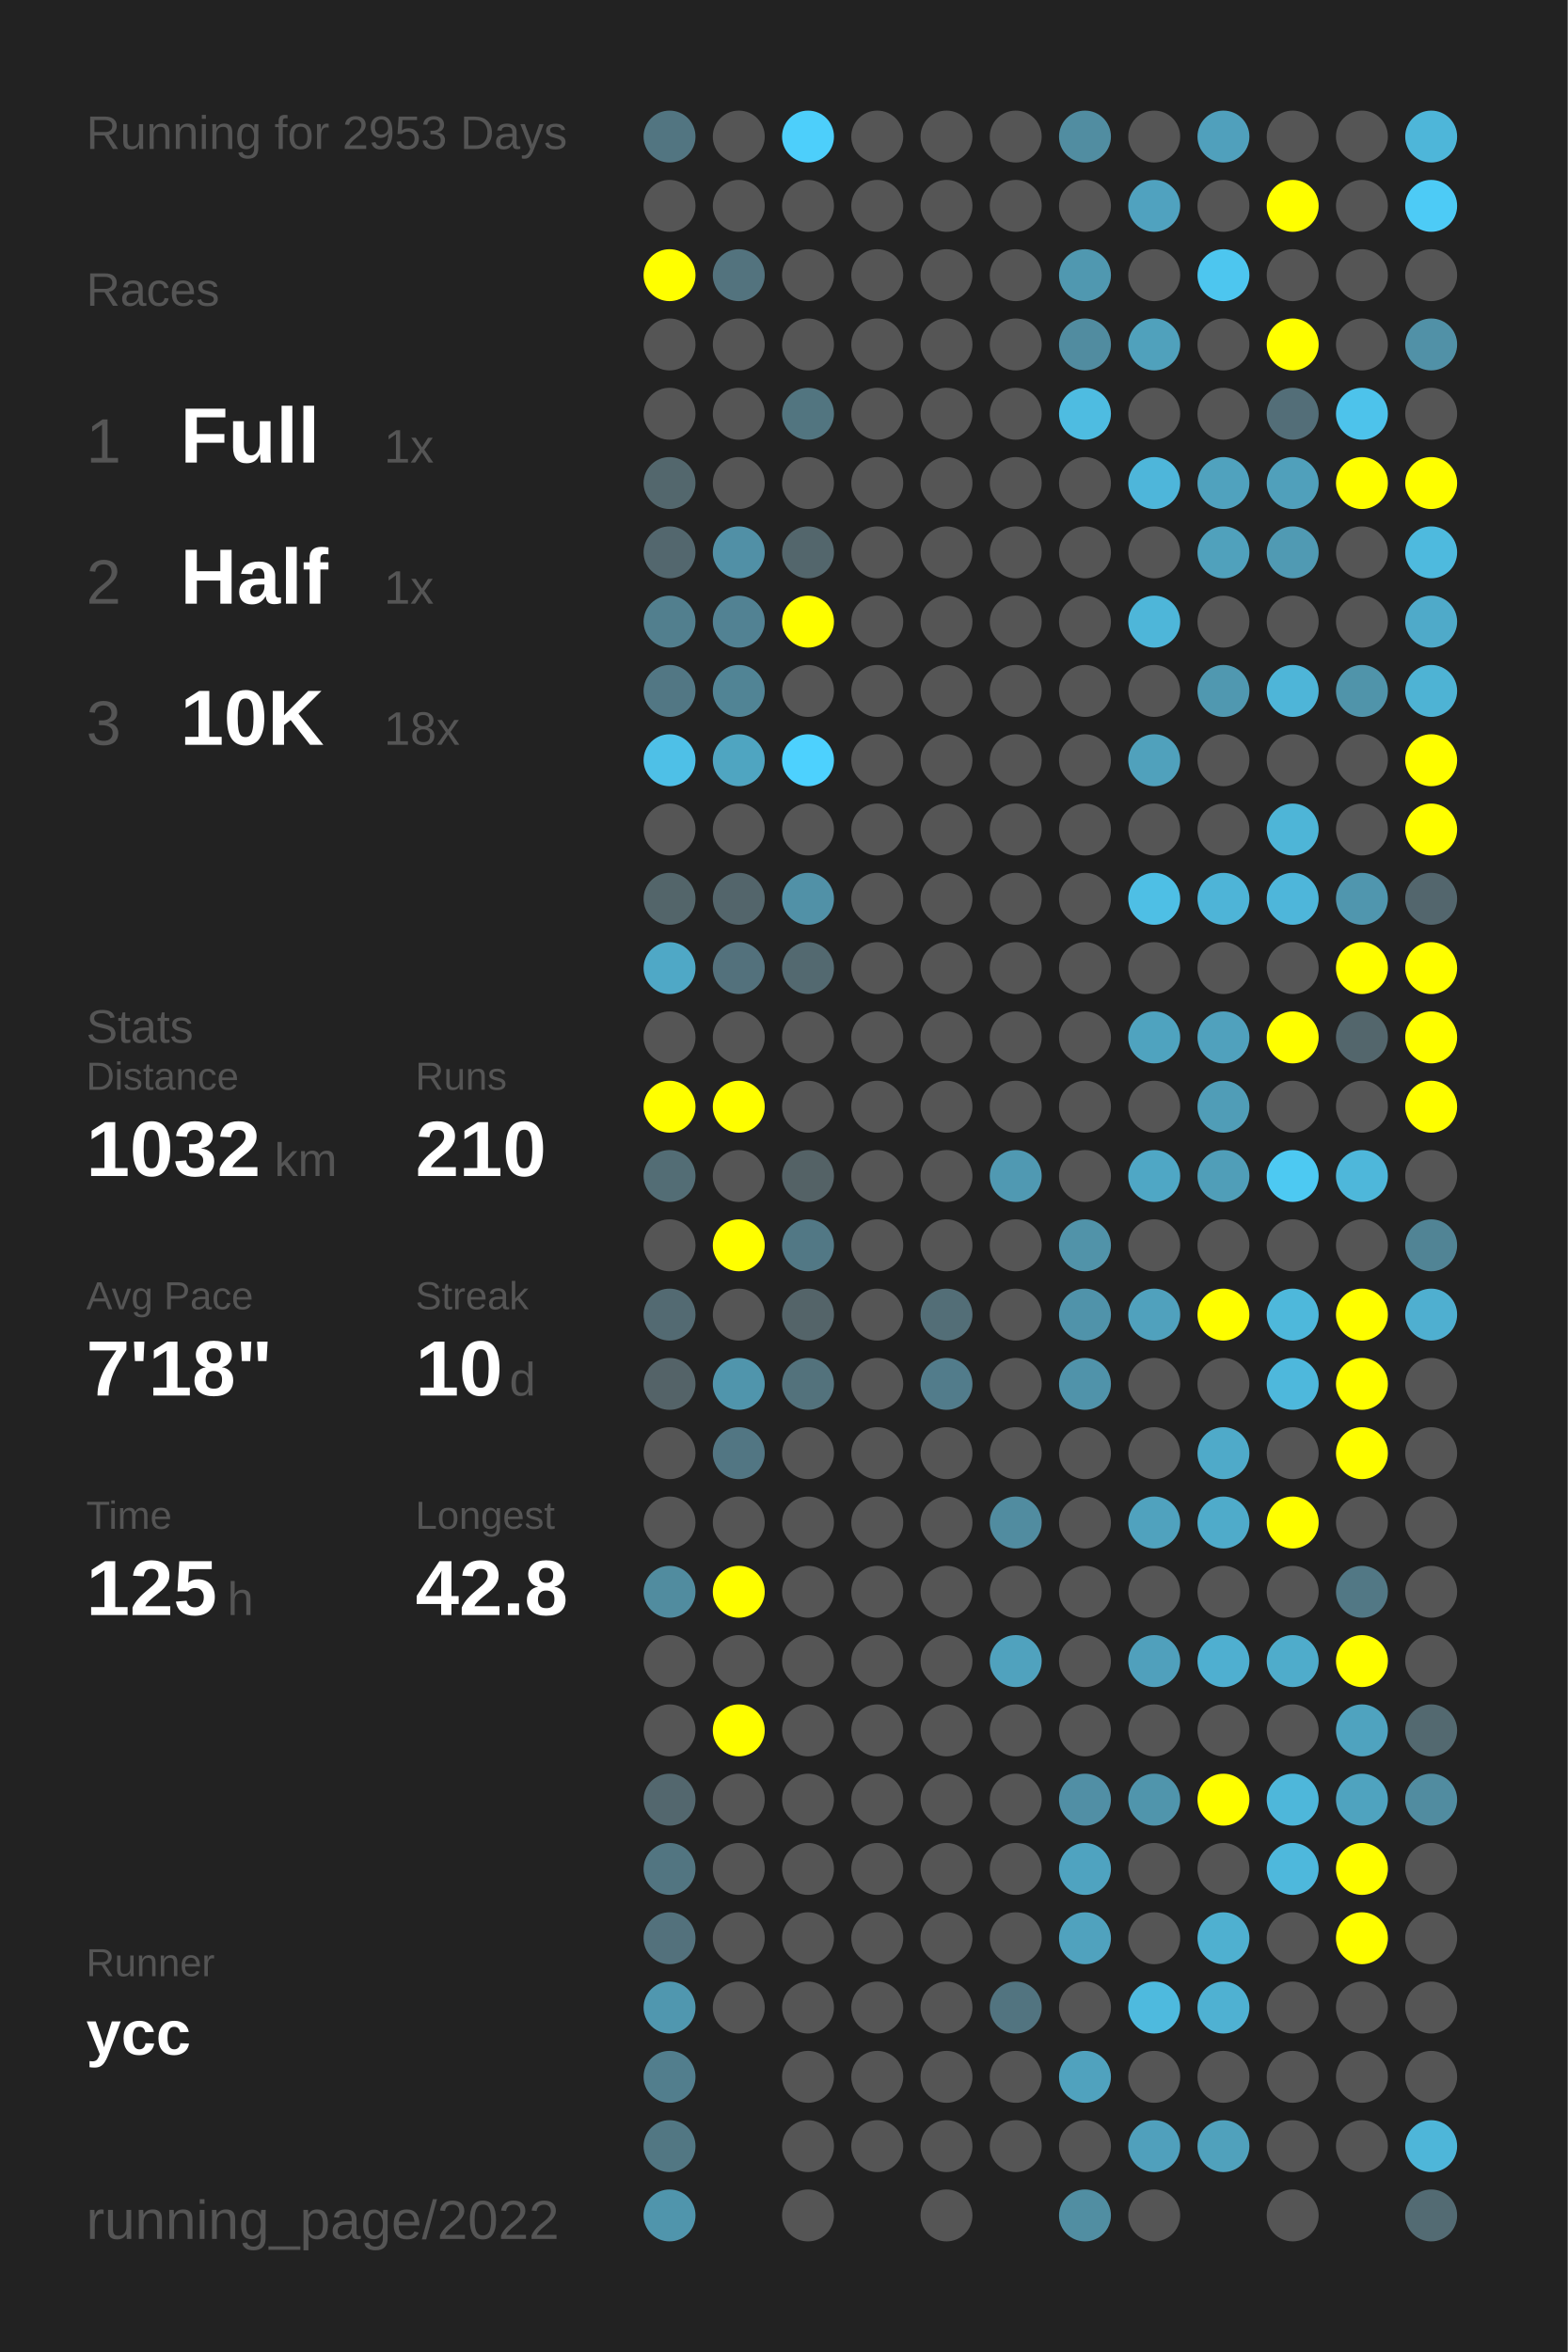
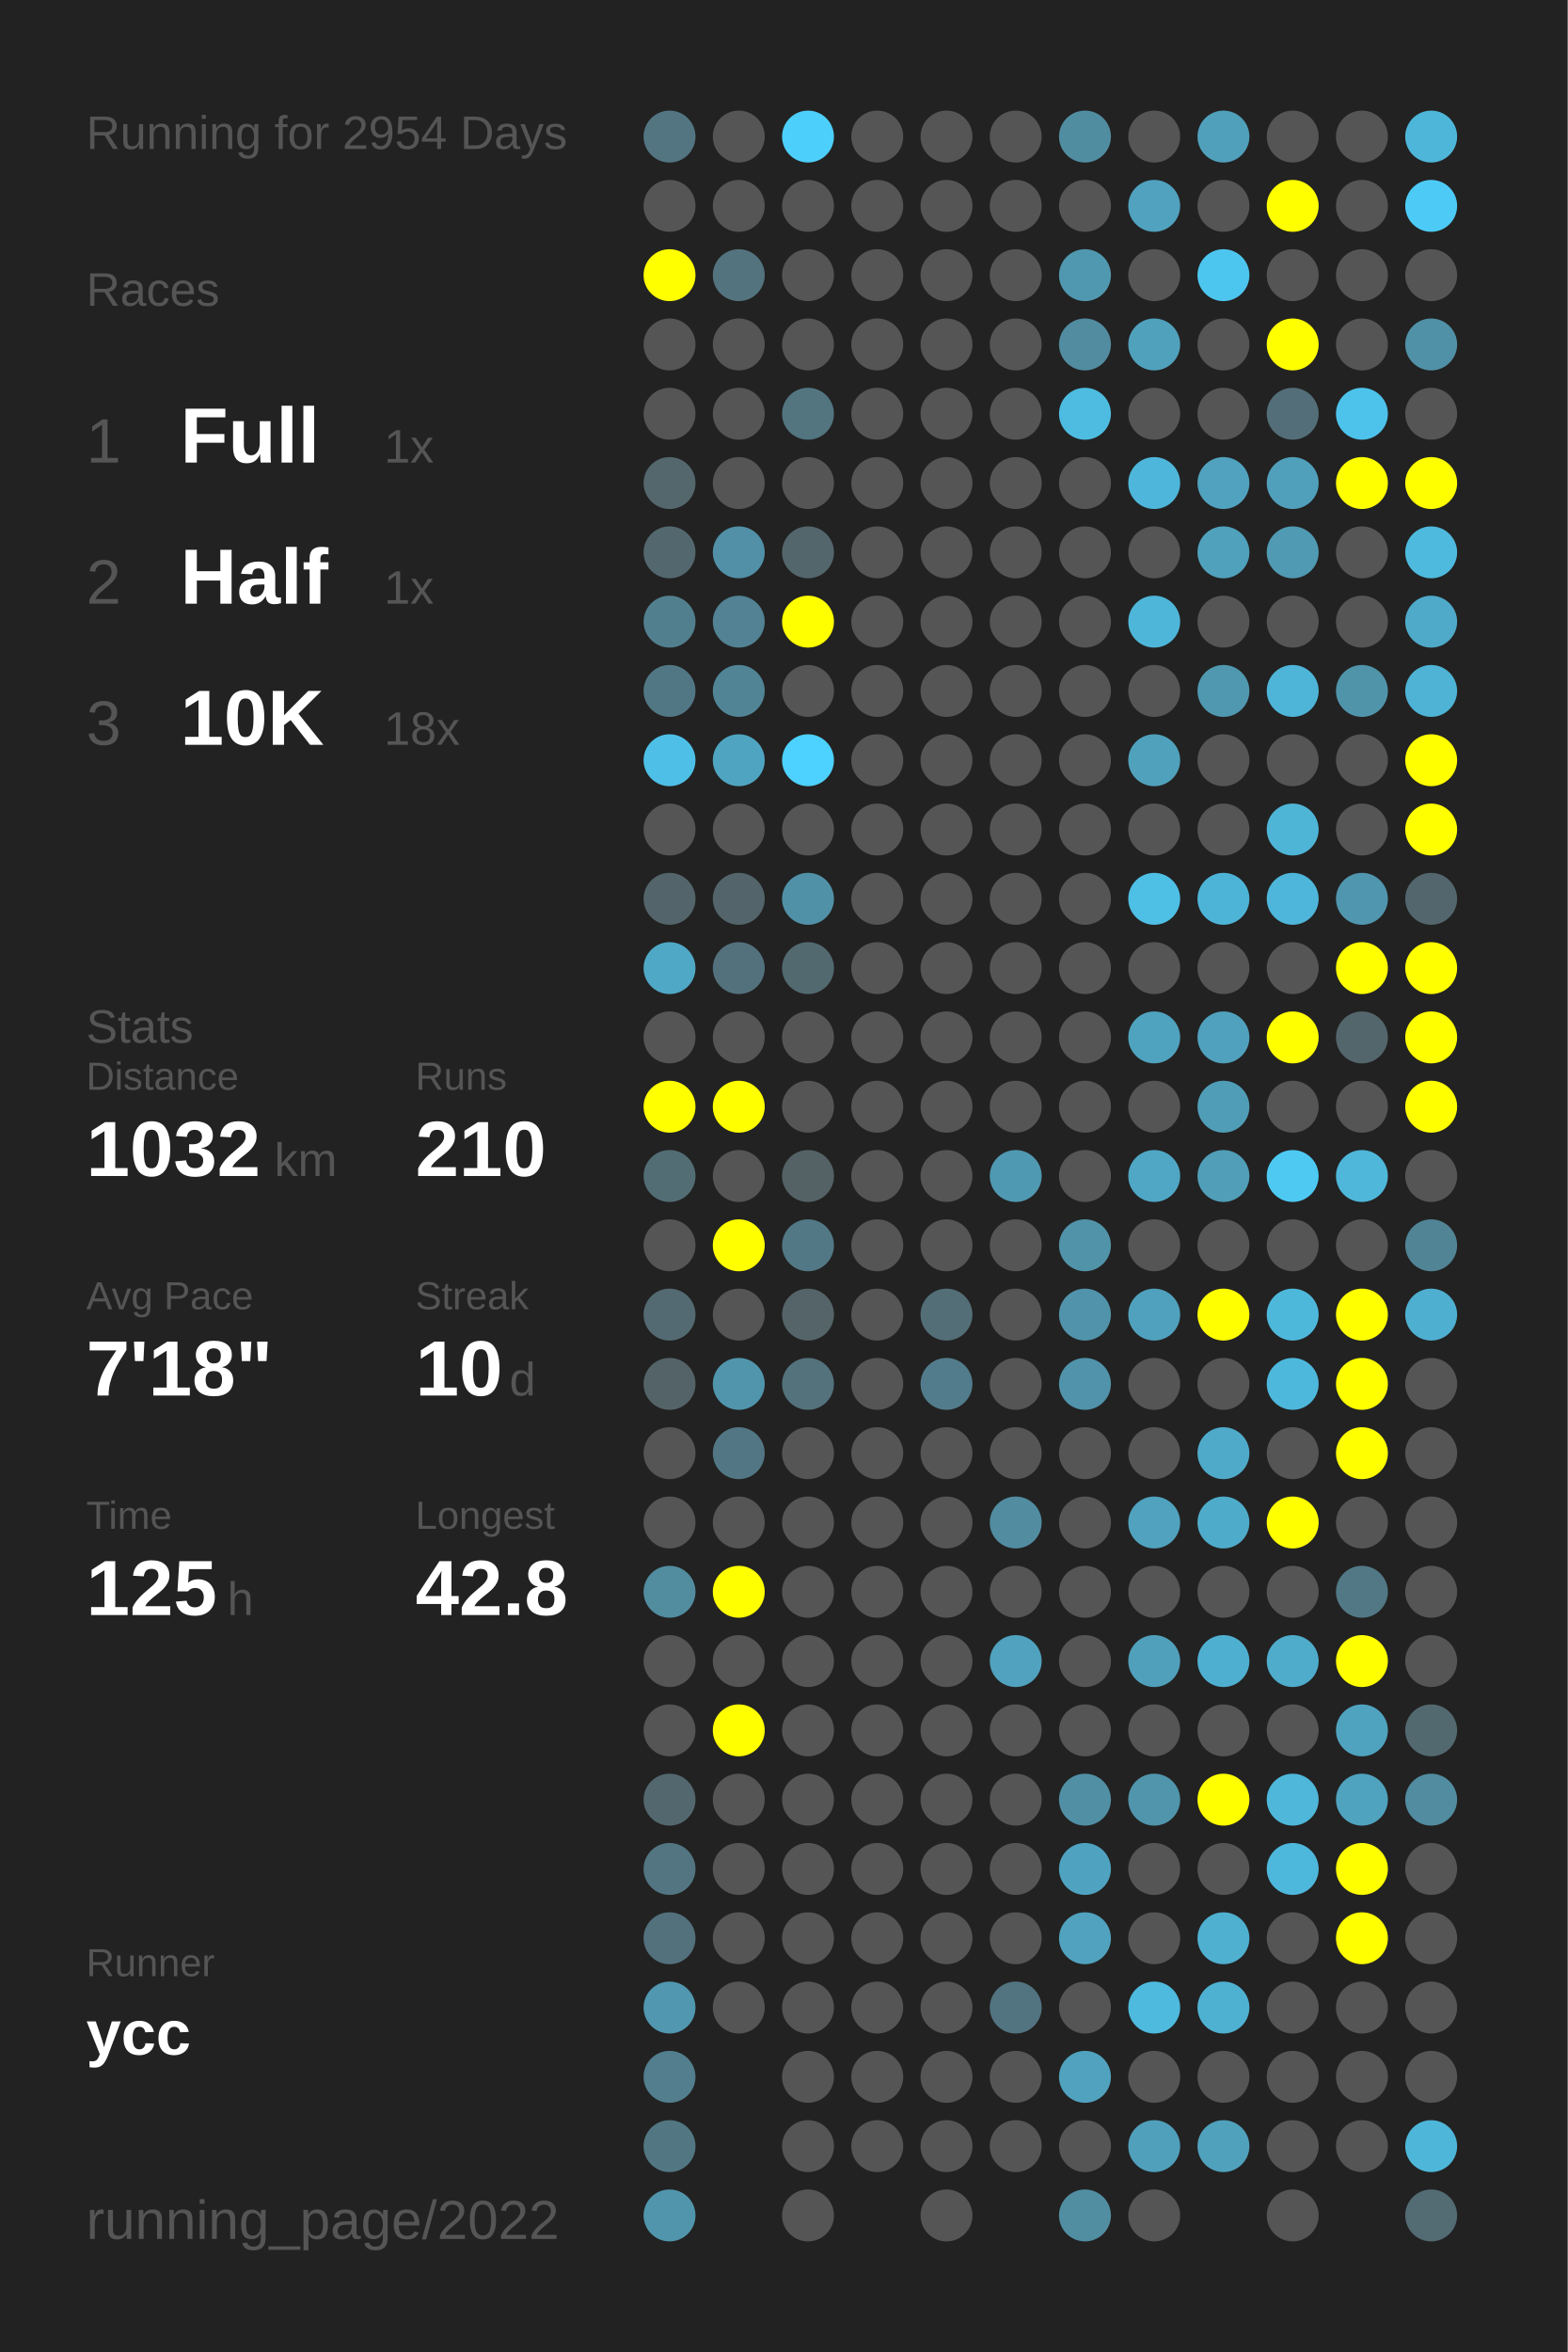
<svg xmlns="http://www.w3.org/2000/svg" baseProfile="full" height="300mm" version="1.1" viewBox="0,0,200,300" width="200mm">
  <defs />
  <rect fill="#222222" height="300" width="200" x="0" y="0" />
-   <text fill="#555555" style="font-size:6px; font-family:Arial;" x="11" y="19">Running for 2953 Days</text>
+   <text fill="#555555" style="font-size:6px; font-family:Arial;" x="11" y="19">Running for 2954 Days</text>
  <text fill="#555555" style="font-size:6px; font-family:Arial;" x="11" y="39">Races</text>
  <text fill="#555555" style="font-size:8px; font-family:Arial;" x="11" y="59">1</text>
  <text fill="#FFFFFF" style="font-size:10px; font-family:Arial; font-weight:bold;" x="23" y="59">Full</text>
  <text fill="#555555" style="font-size:6px; font-family:Arial;" x="49" y="59">1x</text>
  <text fill="#555555" style="font-size:8px; font-family:Arial;" x="11" y="77">2</text>
  <text fill="#FFFFFF" style="font-size:10px; font-family:Arial; font-weight:bold;" x="23" y="77">Half</text>
  <text fill="#555555" style="font-size:6px; font-family:Arial;" x="49" y="77">1x</text>
  <text fill="#555555" style="font-size:8px; font-family:Arial;" x="11" y="95">3</text>
  <text fill="#FFFFFF" style="font-size:10px; font-family:Arial; font-weight:bold;" x="23" y="95">10K</text>
  <text fill="#555555" style="font-size:6px; font-family:Arial;" x="49" y="95">18x</text>
  <text fill="#555555" style="font-size:6px; font-family:Arial;" x="11" y="133">Stats</text>
  <text fill="#555555" style="font-size:5px; font-family:Arial;" x="11" y="139">Distance</text>
  <text fill="#FFFFFF" style="font-size:10px; font-family:Arial; font-weight:bold;" x="11" y="150">1032</text>
  <text fill="#555555" style="font-size:6px; font-family:Arial;" x="35" y="150">km</text>
  <text fill="#555555" style="font-size:5px; font-family:Arial;" x="53" y="139">Runs</text>
  <text fill="#FFFFFF" style="font-size:10px; font-family:Arial; font-weight:bold;" x="53" y="150">210</text>
  <text fill="#555555" style="font-size:5px; font-family:Arial;" x="11" y="167">Avg Pace</text>
  <text fill="#FFFFFF" style="font-size:10px; font-family:Arial; font-weight:bold;" x="11" y="178">7'18"</text>
  <text fill="#555555" style="font-size:5px; font-family:Arial;" x="53" y="167">Streak</text>
  <text fill="#FFFFFF" style="font-size:10px; font-family:Arial; font-weight:bold;" x="53" y="178">10</text>
  <text fill="#555555" style="font-size:6px; font-family:Arial;" x="65" y="178">d</text>
  <text fill="#555555" style="font-size:5px; font-family:Arial;" x="11" y="195">Time</text>
  <text fill="#FFFFFF" style="font-size:10px; font-family:Arial; font-weight:bold;" x="11" y="206">125</text>
  <text fill="#555555" style="font-size:6px; font-family:Arial;" x="29" y="206">h</text>
  <text fill="#555555" style="font-size:5px; font-family:Arial;" x="53" y="195">Longest</text>
  <text fill="#FFFFFF" style="font-size:10px; font-family:Arial; font-weight:bold;" x="53" y="206">42.8</text>
  <text fill="#555555" style="font-size:5px; font-family:Arial;" x="11" y="252.065">Runner</text>
  <text fill="#FFFFFF" style="font-size:8px; font-family:Arial; font-weight:bold;" x="11" y="262.065">ycc</text>
  <text fill="#555555" style="font-size:7px; font-family:Arial;" x="11" y="285.581">running_page/2022</text>
  <circle cx="85.417" cy="17.419" fill="#527581" r="3.312" />
  <circle cx="85.417" cy="26.258" fill="#555555" r="3.312" />
  <circle cx="85.417" cy="35.097" fill="#FFFF00" r="3.312" />
  <circle cx="85.417" cy="43.935" fill="#555555" r="3.312" />
  <circle cx="85.417" cy="52.774" fill="#555555" r="3.312" />
  <circle cx="85.417" cy="61.613" fill="#53676d" r="3.312" />
  <circle cx="85.417" cy="70.452" fill="#53676e" r="3.312" />
  <circle cx="85.417" cy="79.29" fill="#527f8e" r="3.312" />
  <circle cx="85.417" cy="88.129" fill="#527784" r="3.312" />
  <circle cx="85.417" cy="96.968" fill="#4ec0e7" r="3.312" />
  <circle cx="85.417" cy="105.806" fill="#555555" r="3.312" />
  <circle cx="85.417" cy="114.645" fill="#53656a" r="3.312" />
  <circle cx="85.417" cy="123.484" fill="#4fa8c6" r="3.312" />
  <circle cx="85.417" cy="132.323" fill="#555555" r="3.312" />
  <circle cx="85.417" cy="141.161" fill="#FFFF00" r="3.312" />
  <circle cx="85.417" cy="150" fill="#536d75" r="3.312" />
  <circle cx="85.417" cy="158.839" fill="#555555" r="3.312" />
  <circle cx="85.417" cy="167.677" fill="#536a72" r="3.312" />
  <circle cx="85.417" cy="176.516" fill="#546368" r="3.312" />
  <circle cx="85.417" cy="185.355" fill="#555555" r="3.312" />
  <circle cx="85.417" cy="194.194" fill="#555555" r="3.312" />
  <circle cx="85.417" cy="203.032" fill="#518c9f" r="3.312" />
  <circle cx="85.417" cy="211.871" fill="#555555" r="3.312" />
  <circle cx="85.417" cy="220.71" fill="#555555" r="3.312" />
  <circle cx="85.417" cy="229.548" fill="#53676e" r="3.312" />
  <circle cx="85.417" cy="238.387" fill="#527581" r="3.312" />
  <circle cx="85.417" cy="247.226" fill="#53717c" r="3.312" />
  <circle cx="85.417" cy="256.065" fill="#5097af" r="3.312" />
  <circle cx="85.417" cy="264.903" fill="#527e8d" r="3.312" />
  <circle cx="85.417" cy="273.742" fill="#527783" r="3.312" />
  <circle cx="85.417" cy="282.581" fill="#5095ac" r="3.312" />
  <circle cx="94.25" cy="17.419" fill="#555555" r="3.312" />
  <circle cx="94.25" cy="26.258" fill="#555555" r="3.312" />
  <circle cx="94.25" cy="35.097" fill="#53737e" r="3.312" />
  <circle cx="94.25" cy="43.935" fill="#555555" r="3.312" />
  <circle cx="94.25" cy="52.774" fill="#555555" r="3.312" />
  <circle cx="94.25" cy="61.613" fill="#555555" r="3.312" />
  <circle cx="94.25" cy="70.452" fill="#5190a6" r="3.312" />
  <circle cx="94.25" cy="79.29" fill="#528293" r="3.312" />
  <circle cx="94.25" cy="88.129" fill="#518495" r="3.312" />
  <circle cx="94.25" cy="96.968" fill="#4fa5c1" r="3.312" />
  <circle cx="94.25" cy="105.806" fill="#555555" r="3.312" />
  <circle cx="94.25" cy="114.645" fill="#53656b" r="3.312" />
  <circle cx="94.25" cy="123.484" fill="#53717c" r="3.312" />
  <circle cx="94.25" cy="132.323" fill="#555555" r="3.312" />
  <circle cx="94.25" cy="141.161" fill="#FFFF00" r="3.312" />
  <circle cx="94.25" cy="150" fill="#555555" r="3.312" />
  <circle cx="94.25" cy="158.839" fill="#FFFF00" r="3.312" />
  <circle cx="94.25" cy="167.677" fill="#555555" r="3.312" />
  <circle cx="94.25" cy="176.516" fill="#5095ac" r="3.312" />
  <circle cx="94.25" cy="185.355" fill="#527683" r="3.312" />
  <circle cx="94.25" cy="194.194" fill="#555555" r="3.312" />
  <circle cx="94.25" cy="203.032" fill="#FFFF00" r="3.312" />
  <circle cx="94.25" cy="211.871" fill="#555555" r="3.312" />
  <circle cx="94.25" cy="220.71" fill="#FFFF00" r="3.312" />
  <circle cx="94.25" cy="229.548" fill="#555555" r="3.312" />
  <circle cx="94.25" cy="238.387" fill="#555555" r="3.312" />
  <circle cx="94.25" cy="247.226" fill="#555555" r="3.312" />
  <circle cx="94.25" cy="256.065" fill="#555555" r="3.312" />
  <circle cx="103.083" cy="17.419" fill="#4dcffb" r="3.312" />
  <circle cx="103.083" cy="26.258" fill="#555555" r="3.312" />
  <circle cx="103.083" cy="35.097" fill="#555555" r="3.312" />
  <circle cx="103.083" cy="43.935" fill="#555555" r="3.312" />
  <circle cx="103.083" cy="52.774" fill="#527580" r="3.312" />
  <circle cx="103.083" cy="61.613" fill="#555555" r="3.312" />
  <circle cx="103.083" cy="70.452" fill="#53666c" r="3.312" />
  <circle cx="103.083" cy="79.29" fill="#FFFF00" r="3.312" />
  <circle cx="103.083" cy="88.129" fill="#555555" r="3.312" />
  <circle cx="103.083" cy="96.968" fill="#4dd1fe" r="3.312" />
  <circle cx="103.083" cy="105.806" fill="#555555" r="3.312" />
  <circle cx="103.083" cy="114.645" fill="#5191a7" r="3.312" />
  <circle cx="103.083" cy="123.484" fill="#536970" r="3.312" />
  <circle cx="103.083" cy="132.323" fill="#555555" r="3.312" />
  <circle cx="103.083" cy="141.161" fill="#555555" r="3.312" />
  <circle cx="103.083" cy="150" fill="#546266" r="3.312" />
  <circle cx="103.083" cy="158.839" fill="#527885" r="3.312" />
  <circle cx="103.083" cy="167.677" fill="#546469" r="3.312" />
  <circle cx="103.083" cy="176.516" fill="#53727c" r="3.312" />
  <circle cx="103.083" cy="185.355" fill="#555555" r="3.312" />
  <circle cx="103.083" cy="194.194" fill="#555555" r="3.312" />
  <circle cx="103.083" cy="203.032" fill="#555555" r="3.312" />
  <circle cx="103.083" cy="211.871" fill="#555555" r="3.312" />
  <circle cx="103.083" cy="220.71" fill="#555555" r="3.312" />
  <circle cx="103.083" cy="229.548" fill="#555555" r="3.312" />
  <circle cx="103.083" cy="238.387" fill="#555555" r="3.312" />
  <circle cx="103.083" cy="247.226" fill="#555555" r="3.312" />
  <circle cx="103.083" cy="256.065" fill="#555555" r="3.312" />
  <circle cx="103.083" cy="264.903" fill="#555555" r="3.312" />
  <circle cx="103.083" cy="273.742" fill="#555555" r="3.312" />
  <circle cx="103.083" cy="282.581" fill="#555555" r="3.312" />
  <circle cx="111.917" cy="17.419" fill="#555555" r="3.312" />
  <circle cx="111.917" cy="26.258" fill="#555555" r="3.312" />
  <circle cx="111.917" cy="35.097" fill="#555555" r="3.312" />
  <circle cx="111.917" cy="43.935" fill="#555555" r="3.312" />
  <circle cx="111.917" cy="52.774" fill="#555555" r="3.312" />
  <circle cx="111.917" cy="61.613" fill="#555555" r="3.312" />
  <circle cx="111.917" cy="70.452" fill="#555555" r="3.312" />
  <circle cx="111.917" cy="79.29" fill="#555555" r="3.312" />
  <circle cx="111.917" cy="88.129" fill="#555555" r="3.312" />
  <circle cx="111.917" cy="96.968" fill="#555555" r="3.312" />
  <circle cx="111.917" cy="105.806" fill="#555555" r="3.312" />
  <circle cx="111.917" cy="114.645" fill="#555555" r="3.312" />
  <circle cx="111.917" cy="123.484" fill="#555555" r="3.312" />
  <circle cx="111.917" cy="132.323" fill="#555555" r="3.312" />
  <circle cx="111.917" cy="141.161" fill="#555555" r="3.312" />
  <circle cx="111.917" cy="150" fill="#555555" r="3.312" />
  <circle cx="111.917" cy="158.839" fill="#555555" r="3.312" />
  <circle cx="111.917" cy="167.677" fill="#555555" r="3.312" />
  <circle cx="111.917" cy="176.516" fill="#555555" r="3.312" />
  <circle cx="111.917" cy="185.355" fill="#555555" r="3.312" />
  <circle cx="111.917" cy="194.194" fill="#555555" r="3.312" />
  <circle cx="111.917" cy="203.032" fill="#555555" r="3.312" />
  <circle cx="111.917" cy="211.871" fill="#555555" r="3.312" />
  <circle cx="111.917" cy="220.71" fill="#555555" r="3.312" />
  <circle cx="111.917" cy="229.548" fill="#555555" r="3.312" />
  <circle cx="111.917" cy="238.387" fill="#555555" r="3.312" />
  <circle cx="111.917" cy="247.226" fill="#555555" r="3.312" />
  <circle cx="111.917" cy="256.065" fill="#555555" r="3.312" />
  <circle cx="111.917" cy="264.903" fill="#555555" r="3.312" />
  <circle cx="111.917" cy="273.742" fill="#555555" r="3.312" />
  <circle cx="120.75" cy="17.419" fill="#555555" r="3.312" />
  <circle cx="120.75" cy="26.258" fill="#555555" r="3.312" />
  <circle cx="120.75" cy="35.097" fill="#555555" r="3.312" />
  <circle cx="120.75" cy="43.935" fill="#555555" r="3.312" />
  <circle cx="120.75" cy="52.774" fill="#555555" r="3.312" />
  <circle cx="120.75" cy="61.613" fill="#555555" r="3.312" />
  <circle cx="120.75" cy="70.452" fill="#555555" r="3.312" />
  <circle cx="120.75" cy="79.29" fill="#555555" r="3.312" />
  <circle cx="120.75" cy="88.129" fill="#555555" r="3.312" />
  <circle cx="120.75" cy="96.968" fill="#555555" r="3.312" />
  <circle cx="120.75" cy="105.806" fill="#555555" r="3.312" />
  <circle cx="120.75" cy="114.645" fill="#555555" r="3.312" />
  <circle cx="120.75" cy="123.484" fill="#555555" r="3.312" />
  <circle cx="120.75" cy="132.323" fill="#555555" r="3.312" />
  <circle cx="120.75" cy="141.161" fill="#555555" r="3.312" />
  <circle cx="120.75" cy="150" fill="#555555" r="3.312" />
  <circle cx="120.75" cy="158.839" fill="#555555" r="3.312" />
  <circle cx="120.75" cy="167.677" fill="#536e77" r="3.312" />
  <circle cx="120.75" cy="176.516" fill="#527c8b" r="3.312" />
  <circle cx="120.75" cy="185.355" fill="#555555" r="3.312" />
  <circle cx="120.75" cy="194.194" fill="#555555" r="3.312" />
  <circle cx="120.75" cy="203.032" fill="#555555" r="3.312" />
  <circle cx="120.75" cy="211.871" fill="#555555" r="3.312" />
  <circle cx="120.75" cy="220.71" fill="#555555" r="3.312" />
  <circle cx="120.75" cy="229.548" fill="#555555" r="3.312" />
  <circle cx="120.75" cy="238.387" fill="#555555" r="3.312" />
  <circle cx="120.75" cy="247.226" fill="#555555" r="3.312" />
  <circle cx="120.75" cy="256.065" fill="#555555" r="3.312" />
  <circle cx="120.75" cy="264.903" fill="#555555" r="3.312" />
  <circle cx="120.75" cy="273.742" fill="#555555" r="3.312" />
  <circle cx="120.75" cy="282.581" fill="#555555" r="3.312" />
  <circle cx="129.583" cy="17.419" fill="#555555" r="3.312" />
  <circle cx="129.583" cy="26.258" fill="#555555" r="3.312" />
  <circle cx="129.583" cy="35.097" fill="#555555" r="3.312" />
  <circle cx="129.583" cy="43.935" fill="#555555" r="3.312" />
  <circle cx="129.583" cy="52.774" fill="#555555" r="3.312" />
  <circle cx="129.583" cy="61.613" fill="#555555" r="3.312" />
  <circle cx="129.583" cy="70.452" fill="#555555" r="3.312" />
  <circle cx="129.583" cy="79.29" fill="#555555" r="3.312" />
  <circle cx="129.583" cy="88.129" fill="#555555" r="3.312" />
  <circle cx="129.583" cy="96.968" fill="#555555" r="3.312" />
  <circle cx="129.583" cy="105.806" fill="#555555" r="3.312" />
  <circle cx="129.583" cy="114.645" fill="#555555" r="3.312" />
  <circle cx="129.583" cy="123.484" fill="#555555" r="3.312" />
  <circle cx="129.583" cy="132.323" fill="#555555" r="3.312" />
  <circle cx="129.583" cy="141.161" fill="#555555" r="3.312" />
  <circle cx="129.583" cy="150" fill="#5099b2" r="3.312" />
  <circle cx="129.583" cy="158.839" fill="#555555" r="3.312" />
  <circle cx="129.583" cy="167.677" fill="#555555" r="3.312" />
  <circle cx="129.583" cy="176.516" fill="#555555" r="3.312" />
  <circle cx="129.583" cy="185.355" fill="#555555" r="3.312" />
  <circle cx="129.583" cy="194.194" fill="#518ca0" r="3.312" />
  <circle cx="129.583" cy="203.032" fill="#555555" r="3.312" />
  <circle cx="129.583" cy="211.871" fill="#50a2be" r="3.312" />
  <circle cx="129.583" cy="220.71" fill="#555555" r="3.312" />
  <circle cx="129.583" cy="229.548" fill="#555555" r="3.312" />
  <circle cx="129.583" cy="238.387" fill="#555555" r="3.312" />
  <circle cx="129.583" cy="247.226" fill="#555555" r="3.312" />
  <circle cx="129.583" cy="256.065" fill="#527480" r="3.312" />
  <circle cx="129.583" cy="264.903" fill="#555555" r="3.312" />
  <circle cx="129.583" cy="273.742" fill="#555555" r="3.312" />
  <circle cx="138.417" cy="17.419" fill="#518da1" r="3.312" />
  <circle cx="138.417" cy="26.258" fill="#555555" r="3.312" />
  <circle cx="138.417" cy="35.097" fill="#5098b0" r="3.312" />
  <circle cx="138.417" cy="43.935" fill="#518ca0" r="3.312" />
  <circle cx="138.417" cy="52.774" fill="#4ebce1" r="3.312" />
  <circle cx="138.417" cy="61.613" fill="#555555" r="3.312" />
  <circle cx="138.417" cy="70.452" fill="#555555" r="3.312" />
  <circle cx="138.417" cy="79.29" fill="#555555" r="3.312" />
  <circle cx="138.417" cy="88.129" fill="#555555" r="3.312" />
  <circle cx="138.417" cy="96.968" fill="#555555" r="3.312" />
  <circle cx="138.417" cy="105.806" fill="#555555" r="3.312" />
  <circle cx="138.417" cy="114.645" fill="#555555" r="3.312" />
  <circle cx="138.417" cy="123.484" fill="#555555" r="3.312" />
  <circle cx="138.417" cy="132.323" fill="#555555" r="3.312" />
  <circle cx="138.417" cy="141.161" fill="#555555" r="3.312" />
  <circle cx="138.417" cy="150" fill="#555555" r="3.312" />
  <circle cx="138.417" cy="158.839" fill="#5193a9" r="3.312" />
  <circle cx="138.417" cy="167.677" fill="#5093aa" r="3.312" />
  <circle cx="138.417" cy="176.516" fill="#5093aa" r="3.312" />
  <circle cx="138.417" cy="185.355" fill="#555555" r="3.312" />
  <circle cx="138.417" cy="194.194" fill="#555555" r="3.312" />
  <circle cx="138.417" cy="203.032" fill="#555555" r="3.312" />
  <circle cx="138.417" cy="211.871" fill="#555555" r="3.312" />
  <circle cx="138.417" cy="220.71" fill="#555555" r="3.312" />
  <circle cx="138.417" cy="229.548" fill="#518fa5" r="3.312" />
  <circle cx="138.417" cy="238.387" fill="#4fa3c0" r="3.312" />
  <circle cx="138.417" cy="247.226" fill="#50a2be" r="3.312" />
  <circle cx="138.417" cy="256.065" fill="#555555" r="3.312" />
  <circle cx="138.417" cy="264.903" fill="#50a2be" r="3.312" />
  <circle cx="138.417" cy="273.742" fill="#555555" r="3.312" />
  <circle cx="138.417" cy="282.581" fill="#518ea2" r="3.312" />
  <circle cx="147.25" cy="17.419" fill="#555555" r="3.312" />
  <circle cx="147.25" cy="26.258" fill="#50a2bf" r="3.312" />
  <circle cx="147.25" cy="35.097" fill="#555555" r="3.312" />
  <circle cx="147.25" cy="43.935" fill="#50a1bc" r="3.312" />
  <circle cx="147.25" cy="52.774" fill="#555555" r="3.312" />
  <circle cx="147.25" cy="61.613" fill="#4eb6da" r="3.312" />
  <circle cx="147.25" cy="70.452" fill="#555555" r="3.312" />
  <circle cx="147.25" cy="79.29" fill="#4eb6d9" r="3.312" />
  <circle cx="147.25" cy="88.129" fill="#555555" r="3.312" />
  <circle cx="147.25" cy="96.968" fill="#50a1bc" r="3.312" />
  <circle cx="147.25" cy="105.806" fill="#555555" r="3.312" />
  <circle cx="147.25" cy="114.645" fill="#4ebfe5" r="3.312" />
  <circle cx="147.25" cy="123.484" fill="#555555" r="3.312" />
  <circle cx="147.25" cy="132.323" fill="#4fa3bf" r="3.312" />
  <circle cx="147.25" cy="141.161" fill="#555555" r="3.312" />
  <circle cx="147.25" cy="150" fill="#4fa7c5" r="3.312" />
  <circle cx="147.25" cy="158.839" fill="#555555" r="3.312" />
  <circle cx="147.25" cy="167.677" fill="#50a1bd" r="3.312" />
  <circle cx="147.25" cy="176.516" fill="#555555" r="3.312" />
  <circle cx="147.25" cy="185.355" fill="#555555" r="3.312" />
  <circle cx="147.25" cy="194.194" fill="#50a2be" r="3.312" />
  <circle cx="147.25" cy="203.032" fill="#555555" r="3.312" />
  <circle cx="147.25" cy="211.871" fill="#50a0bc" r="3.312" />
  <circle cx="147.25" cy="220.71" fill="#555555" r="3.312" />
  <circle cx="147.25" cy="229.548" fill="#5095ac" r="3.312" />
  <circle cx="147.25" cy="238.387" fill="#555555" r="3.312" />
  <circle cx="147.25" cy="247.226" fill="#555555" r="3.312" />
  <circle cx="147.25" cy="256.065" fill="#4ebade" r="3.312" />
  <circle cx="147.25" cy="264.903" fill="#555555" r="3.312" />
  <circle cx="147.25" cy="273.742" fill="#50a0bc" r="3.312" />
  <circle cx="147.25" cy="282.581" fill="#555555" r="3.312" />
  <circle cx="156.083" cy="17.419" fill="#50a0bc" r="3.312" />
  <circle cx="156.083" cy="26.258" fill="#555555" r="3.312" />
  <circle cx="156.083" cy="35.097" fill="#4dc6ef" r="3.312" />
  <circle cx="156.083" cy="43.935" fill="#555555" r="3.312" />
  <circle cx="156.083" cy="52.774" fill="#555555" r="3.312" />
  <circle cx="156.083" cy="61.613" fill="#50a2be" r="3.312" />
  <circle cx="156.083" cy="70.452" fill="#50a1bc" r="3.312" />
  <circle cx="156.083" cy="79.29" fill="#555555" r="3.312" />
  <circle cx="156.083" cy="88.129" fill="#5098b0" r="3.312" />
  <circle cx="156.083" cy="96.968" fill="#555555" r="3.312" />
  <circle cx="156.083" cy="105.806" fill="#555555" r="3.312" />
  <circle cx="156.083" cy="114.645" fill="#4eb4d7" r="3.312" />
  <circle cx="156.083" cy="123.484" fill="#555555" r="3.312" />
  <circle cx="156.083" cy="132.323" fill="#50a1bd" r="3.312" />
  <circle cx="156.083" cy="141.161" fill="#509db7" r="3.312" />
  <circle cx="156.083" cy="150" fill="#509eb8" r="3.312" />
  <circle cx="156.083" cy="158.839" fill="#555555" r="3.312" />
  <circle cx="156.083" cy="167.677" fill="#FFFF00" r="3.312" />
  <circle cx="156.083" cy="176.516" fill="#555555" r="3.312" />
  <circle cx="156.083" cy="185.355" fill="#4faac9" r="3.312" />
  <circle cx="156.083" cy="194.194" fill="#4fabca" r="3.312" />
  <circle cx="156.083" cy="203.032" fill="#555555" r="3.312" />
  <circle cx="156.083" cy="211.871" fill="#4fafd0" r="3.312" />
  <circle cx="156.083" cy="220.71" fill="#555555" r="3.312" />
  <circle cx="156.083" cy="229.548" fill="#FFFF00" r="3.312" />
  <circle cx="156.083" cy="238.387" fill="#555555" r="3.312" />
  <circle cx="156.083" cy="247.226" fill="#4fb0d0" r="3.312" />
  <circle cx="156.083" cy="256.065" fill="#4fb1d2" r="3.312" />
  <circle cx="156.083" cy="264.903" fill="#555555" r="3.312" />
  <circle cx="156.083" cy="273.742" fill="#50a1bc" r="3.312" />
  <circle cx="164.917" cy="17.419" fill="#555555" r="3.312" />
  <circle cx="164.917" cy="26.258" fill="#FFFF00" r="3.312" />
  <circle cx="164.917" cy="35.097" fill="#555555" r="3.312" />
  <circle cx="164.917" cy="43.935" fill="#FFFF00" r="3.312" />
  <circle cx="164.917" cy="52.774" fill="#536e78" r="3.312" />
  <circle cx="164.917" cy="61.613" fill="#50a0bb" r="3.312" />
  <circle cx="164.917" cy="70.452" fill="#509ab3" r="3.312" />
  <circle cx="164.917" cy="79.29" fill="#555555" r="3.312" />
  <circle cx="164.917" cy="88.129" fill="#4eb5d8" r="3.312" />
  <circle cx="164.917" cy="96.968" fill="#555555" r="3.312" />
  <circle cx="164.917" cy="105.806" fill="#4eb5d7" r="3.312" />
  <circle cx="164.917" cy="114.645" fill="#4eb6da" r="3.312" />
  <circle cx="164.917" cy="123.484" fill="#555555" r="3.312" />
  <circle cx="164.917" cy="132.323" fill="#FFFF00" r="3.312" />
  <circle cx="164.917" cy="141.161" fill="#555555" r="3.312" />
  <circle cx="164.917" cy="150" fill="#4dc9f2" r="3.312" />
  <circle cx="164.917" cy="158.839" fill="#555555" r="3.312" />
  <circle cx="164.917" cy="167.677" fill="#4eb8db" r="3.312" />
  <circle cx="164.917" cy="176.516" fill="#4eb8dc" r="3.312" />
  <circle cx="164.917" cy="185.355" fill="#555555" r="3.312" />
  <circle cx="164.917" cy="194.194" fill="#FFFF00" r="3.312" />
  <circle cx="164.917" cy="203.032" fill="#555555" r="3.312" />
  <circle cx="164.917" cy="211.871" fill="#4faccb" r="3.312" />
  <circle cx="164.917" cy="220.71" fill="#555555" r="3.312" />
  <circle cx="164.917" cy="229.548" fill="#4eb7da" r="3.312" />
  <circle cx="164.917" cy="238.387" fill="#4eb8dc" r="3.312" />
  <circle cx="164.917" cy="247.226" fill="#555555" r="3.312" />
  <circle cx="164.917" cy="256.065" fill="#555555" r="3.312" />
  <circle cx="164.917" cy="264.903" fill="#555555" r="3.312" />
  <circle cx="164.917" cy="273.742" fill="#555555" r="3.312" />
  <circle cx="164.917" cy="282.581" fill="#555555" r="3.312" />
  <circle cx="173.75" cy="17.419" fill="#555555" r="3.312" />
  <circle cx="173.75" cy="26.258" fill="#555555" r="3.312" />
  <circle cx="173.75" cy="35.097" fill="#555555" r="3.312" />
  <circle cx="173.75" cy="43.935" fill="#555555" r="3.312" />
  <circle cx="173.75" cy="52.774" fill="#4dc3eb" r="3.312" />
  <circle cx="173.75" cy="61.613" fill="#FFFF00" r="3.312" />
  <circle cx="173.75" cy="70.452" fill="#555555" r="3.312" />
  <circle cx="173.75" cy="79.29" fill="#555555" r="3.312" />
  <circle cx="173.75" cy="88.129" fill="#5094aa" r="3.312" />
  <circle cx="173.75" cy="96.968" fill="#555555" r="3.312" />
  <circle cx="173.75" cy="105.806" fill="#555555" r="3.312" />
  <circle cx="173.75" cy="114.645" fill="#5096ae" r="3.312" />
  <circle cx="173.75" cy="123.484" fill="#FFFF00" r="3.312" />
  <circle cx="173.75" cy="132.323" fill="#53666c" r="3.312" />
  <circle cx="173.75" cy="141.161" fill="#555555" r="3.312" />
  <circle cx="173.75" cy="150" fill="#4eb7da" r="3.312" />
  <circle cx="173.75" cy="158.839" fill="#555555" r="3.312" />
  <circle cx="173.75" cy="167.677" fill="#FFFF00" r="3.312" />
  <circle cx="173.75" cy="176.516" fill="#FFFF00" r="3.312" />
  <circle cx="173.75" cy="185.355" fill="#FFFF00" r="3.312" />
  <circle cx="173.75" cy="194.194" fill="#555555" r="3.312" />
  <circle cx="173.75" cy="203.032" fill="#527885" r="3.312" />
  <circle cx="173.75" cy="211.871" fill="#FFFF00" r="3.312" />
  <circle cx="173.75" cy="220.71" fill="#4fa3bf" r="3.312" />
  <circle cx="173.75" cy="229.548" fill="#4fa3bf" r="3.312" />
  <circle cx="173.75" cy="238.387" fill="#FFFF00" r="3.312" />
  <circle cx="173.75" cy="247.226" fill="#FFFF00" r="3.312" />
  <circle cx="173.75" cy="256.065" fill="#555555" r="3.312" />
  <circle cx="173.75" cy="264.903" fill="#555555" r="3.312" />
  <circle cx="173.75" cy="273.742" fill="#555555" r="3.312" />
  <circle cx="182.583" cy="17.419" fill="#4eb6d9" r="3.312" />
  <circle cx="182.583" cy="26.258" fill="#4dcbf6" r="3.312" />
  <circle cx="182.583" cy="35.097" fill="#555555" r="3.312" />
  <circle cx="182.583" cy="43.935" fill="#5191a7" r="3.312" />
  <circle cx="182.583" cy="52.774" fill="#555555" r="3.312" />
  <circle cx="182.583" cy="61.613" fill="#FFFF00" r="3.312" />
  <circle cx="182.583" cy="70.452" fill="#4ebade" r="3.312" />
  <circle cx="182.583" cy="79.29" fill="#4faac9" r="3.312" />
  <circle cx="182.583" cy="88.129" fill="#4eb3d4" r="3.312" />
  <circle cx="182.583" cy="96.968" fill="#FFFF00" r="3.312" />
  <circle cx="182.583" cy="105.806" fill="#FFFF00" r="3.312" />
  <circle cx="182.583" cy="114.645" fill="#53666d" r="3.312" />
  <circle cx="182.583" cy="123.484" fill="#FFFF00" r="3.312" />
  <circle cx="182.583" cy="132.323" fill="#FFFF00" r="3.312" />
  <circle cx="182.583" cy="141.161" fill="#FFFF00" r="3.312" />
  <circle cx="182.583" cy="150" fill="#555555" r="3.312" />
  <circle cx="182.583" cy="158.839" fill="#518495" r="3.312" />
  <circle cx="182.583" cy="167.677" fill="#4fafd0" r="3.312" />
  <circle cx="182.583" cy="176.516" fill="#555555" r="3.312" />
  <circle cx="182.583" cy="185.355" fill="#555555" r="3.312" />
  <circle cx="182.583" cy="194.194" fill="#555555" r="3.312" />
  <circle cx="182.583" cy="203.032" fill="#555555" r="3.312" />
  <circle cx="182.583" cy="211.871" fill="#555555" r="3.312" />
  <circle cx="182.583" cy="220.71" fill="#536970" r="3.312" />
  <circle cx="182.583" cy="229.548" fill="#518ca0" r="3.312" />
  <circle cx="182.583" cy="238.387" fill="#555555" r="3.312" />
  <circle cx="182.583" cy="247.226" fill="#555555" r="3.312" />
  <circle cx="182.583" cy="256.065" fill="#555555" r="3.312" />
  <circle cx="182.583" cy="264.903" fill="#555555" r="3.312" />
  <circle cx="182.583" cy="273.742" fill="#4eb6d9" r="3.312" />
  <circle cx="182.583" cy="282.581" fill="#536b73" r="3.312" />
</svg>
